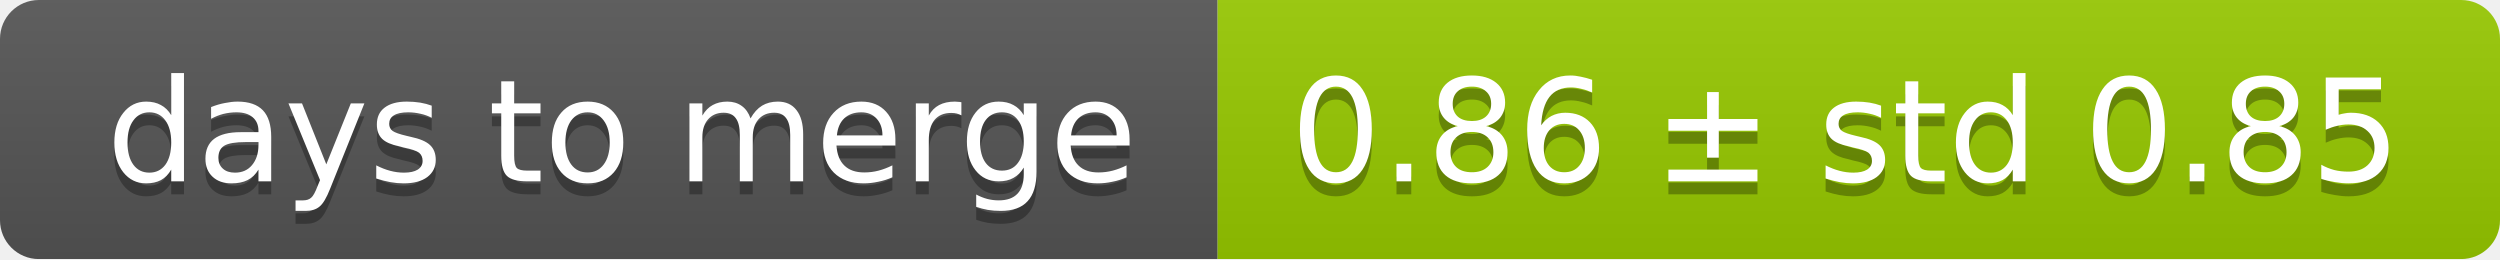
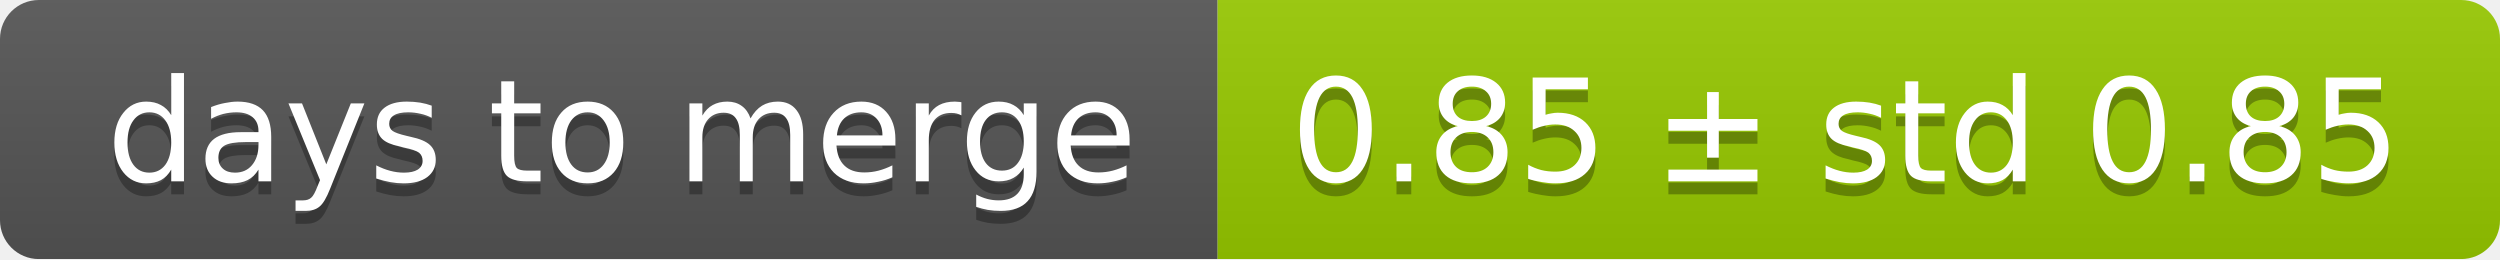
<svg xmlns="http://www.w3.org/2000/svg" width="193" height="20">
  <linearGradient id="smooth" x2="0" y2="100%">
    <stop offset="0" stop-color="#bbb" stop-opacity=".1" />
    <stop offset="1" stop-opacity=".1" />
  </linearGradient>
  <mask id="round">
    <rect width="193" height="20" rx="3" fill="#fff" />
  </mask>
  <g mask="url(#round)">
    <rect width="94" height="20" fill="#555" />
    <rect x="94" width="99" height="20" fill="#97ca00" />
    <rect width="193" height="20" fill="url(#smooth)" />
  </g>
  <g fill="#fff" text-anchor="middle" font-family="DejaVu Sans,Verdana,Geneva,sans-serif" font-size="11">
    <text x="48" y="15" fill="#010101" fill-opacity=".3">days to merge</text>
    <text x="48" y="14">days to merge</text>
-     <text x="142.5" y="15" fill="#010101" fill-opacity=".3">0.86 ± std 0.85</text>
-     <text x="142.5" y="14">0.86 ± std 0.85</text>
+     <text x="142.5" y="15" fill="#010101" fill-opacity=".3">0.85 ± std 0.85</text>
+     <text x="142.5" y="14">0.85 ± std 0.85</text>
  </g>
</svg>
